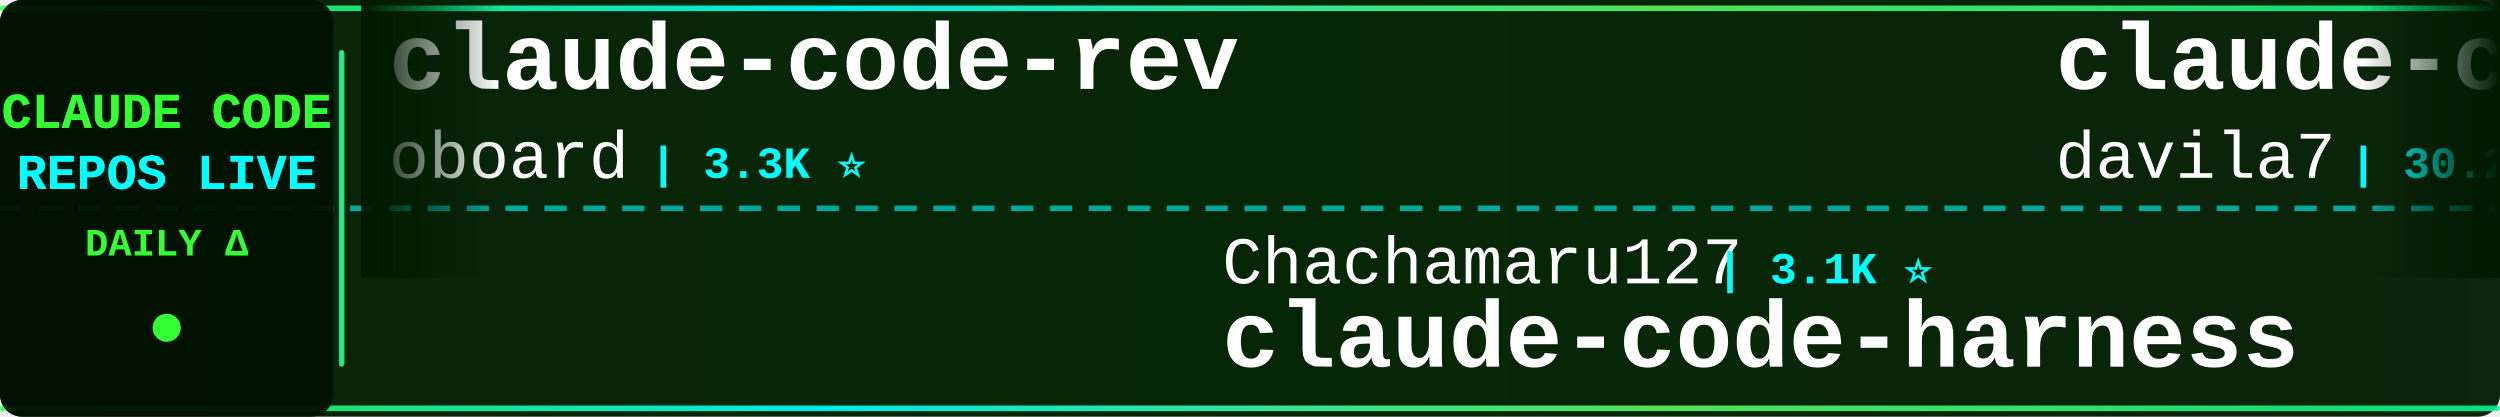
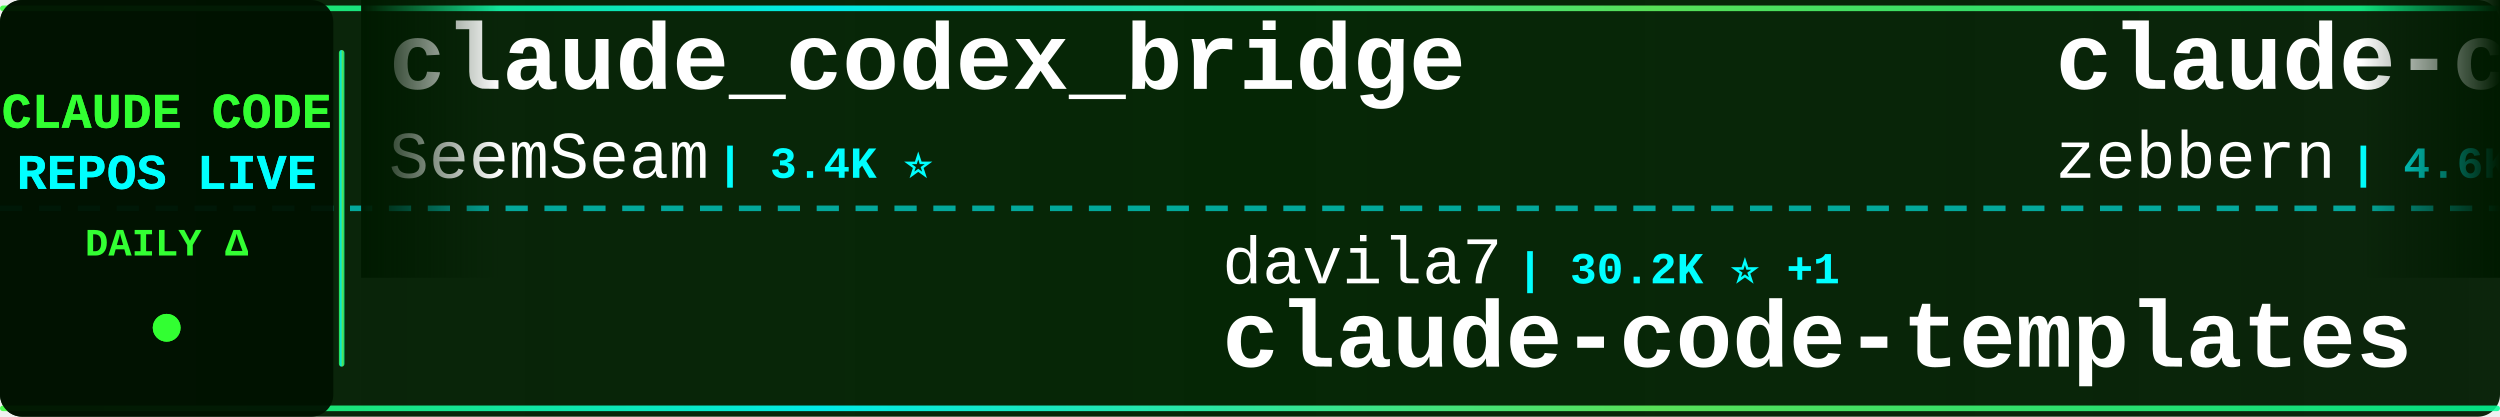
<svg xmlns="http://www.w3.org/2000/svg" width="900" height="150">
  <defs>
    <linearGradient id="tickerBg" x1="0%" y1="0%" x2="100%" y2="0%">
      <stop offset="0%" style="stop-color:#001a00;stop-opacity:0.95" />
      <stop offset="50%" style="stop-color:#002200;stop-opacity:0.98" />
      <stop offset="100%" style="stop-color:#001a00;stop-opacity:0.95" />
    </linearGradient>
    <linearGradient id="borderGrad" x1="0%" y1="0%" x2="100%" y2="0%">
      <stop offset="0%" style="stop-color:#33ff33;stop-opacity:0.85">
        <animate attributeName="stop-opacity" values="0.85;1;0.85" dur="2s" repeatCount="indefinite" />
      </stop>
      <stop offset="33%" style="stop-color:#00ffff;stop-opacity:0.9">
        <animate attributeName="stop-opacity" values="0.9;1;0.9" dur="2.2s" repeatCount="indefinite" />
      </stop>
      <stop offset="66%" style="stop-color:#66ff66;stop-opacity:0.85">
        <animate attributeName="stop-opacity" values="0.85;1;0.85" dur="1.8s" repeatCount="indefinite" />
      </stop>
      <stop offset="100%" style="stop-color:#00ff99;stop-opacity:0.85">
        <animate attributeName="stop-opacity" values="0.85;1;0.85" dur="2s" repeatCount="indefinite" />
      </stop>
    </linearGradient>
    <filter id="textGlow">
      <feGaussianBlur stdDeviation="0.1" result="coloredBlur" />
      <feMerge>
        <feMergeNode in="coloredBlur" />
        <feMergeNode in="SourceGraphic" />
      </feMerge>
    </filter>
    <filter id="metricGlow">
      <feGaussianBlur stdDeviation="0.2" result="coloredBlur" />
      <feMerge>
        <feMergeNode in="coloredBlur" />
        <feMergeNode in="SourceGraphic" />
      </feMerge>
    </filter>
    <linearGradient id="leftFade" x1="0%" y1="0%" x2="100%" y2="0%">
      <stop offset="0%" style="stop-color:#001a00;stop-opacity:1" />
      <stop offset="100%" style="stop-color:#001a00;stop-opacity:0" />
    </linearGradient>
    <linearGradient id="rightFade" x1="0%" y1="0%" x2="100%" y2="0%">
      <stop offset="0%" style="stop-color:#001a00;stop-opacity:0" />
      <stop offset="100%" style="stop-color:#001a00;stop-opacity:1" />
    </linearGradient>
  </defs>
  <rect width="900" height="150" fill="url(#tickerBg)" rx="8" />
  <rect x="0" y="2" width="900" height="2" fill="url(#borderGrad)" rx="1" />
  <rect x="0" y="146" width="900" height="2" fill="url(#borderGrad)" rx="1" />
  <line x1="0" y1="75" x2="900" y2="75" stroke="#00ffff" stroke-width="2" stroke-dasharray="8 6" opacity="0.6" />
  <rect x="0" y="0" width="120" height="150" fill="#001100" opacity="0.95" rx="8" />
  <text x="60" y="46" font-family="'Courier New', monospace" font-size="18" font-weight="bold" fill="#33ff33" text-anchor="middle" filter="url(#textGlow)">
    CLAUDE CODE
  </text>
  <text x="60" y="68" font-family="'Courier New', monospace" font-size="18" font-weight="bold" fill="#00ffff" text-anchor="middle" filter="url(#textGlow)">
    REPOS LIVE
  </text>
  <text x="60" y="92" font-family="'Courier New', monospace" font-size="14" font-weight="bold" fill="#33ff33" text-anchor="middle">
    DAILY Δ
  </text>
  <circle cx="60" cy="118" r="5" fill="#33ff33" filter="url(#metricGlow)">
    <animate attributeName="r" values="4;6;4" dur="1.5s" repeatCount="indefinite" />
    <animate attributeName="opacity" values="0.6;1;0.6" dur="1.5s" repeatCount="indefinite" />
  </circle>
  <rect x="122" y="18" width="2" height="114" fill="url(#borderGrad)" rx="1" />
  <clipPath id="tickerClip">
    <rect x="130" y="0" width="770" height="150" />
  </clipPath>
  <g clip-path="url(#tickerClip)">
    <g id="tickerItems">
      <animateTransform attributeName="transform" attributeType="XML" type="translate" from="0 0" to="-3000 0" dur="54s" repeatCount="indefinite" />
      <g transform="translate(0, 0)">
-         <text x="140" y="32" font-family="'Courier New', monospace" font-size="34" font-weight="bold" fill="#ffffff">claude-code-rev</text>
-         <text x="140" y="64" font-family="'Courier New', monospace" font-size="24" font-weight="normal" fill="#ffffff" opacity="1.0">oboard</text>
-         <text x="234" y="64" font-family="'Courier New', monospace" font-size="16" font-weight="bold" fill="#00ffff"> | 3.3K ⭐</text>
+         <text x="140" y="32" font-family="'Courier New', monospace" font-size="34" font-weight="bold" fill="#ffffff">claude_codex_bridge</text>
+         <text x="140" y="64" font-family="'Courier New', monospace" font-size="24" font-weight="normal" fill="#ffffff" opacity="1.0">SeemSeam</text>
+         <text x="258" y="64" font-family="'Courier New', monospace" font-size="16" font-weight="bold" fill="#00ffff"> | 3.4K ⭐</text>
      </g>
      <g transform="translate(300, 0)">
+         <text x="140" y="102" font-family="'Courier New', monospace" font-size="24" font-weight="normal" fill="#ffffff" opacity="1.0">davila7</text>
+         <text x="246" y="102" font-family="'Courier New', monospace" font-size="16" font-weight="bold" fill="#00ffff"> | 30.2K ⭐ +1</text>
+         <text x="140" y="132" font-family="'Courier New', monospace" font-size="34" font-weight="bold" fill="#ffffff">claude-code-templates</text>
+       </g>
+       <g transform="translate(600, 0)">
+         <text x="140" y="32" font-family="'Courier New', monospace" font-size="34" font-weight="bold" fill="#ffffff">claude-code-guide</text>
+         <text x="140" y="64" font-family="'Courier New', monospace" font-size="24" font-weight="normal" fill="#ffffff" opacity="1.0">zebbern</text>
+         <text x="246" y="64" font-family="'Courier New', monospace" font-size="16" font-weight="bold" fill="#00ffff"> | 4.6K ⭐</text>
+       </g>
+       <g transform="translate(900, 0)">
+         <text x="140" y="102" font-family="'Courier New', monospace" font-size="24" font-weight="normal" fill="#ffffff" opacity="1.0">Piebald-AI</text>
+         <text x="282" y="102" font-family="'Courier New', monospace" font-size="16" font-weight="bold" fill="#00ffff"> | 12.3K ⭐</text>
+         <text x="140" y="132" font-family="'Courier New', monospace" font-size="34" font-weight="bold" fill="#ffffff">claude-code-system-promp...</text>
+       </g>
+       <g transform="translate(1200, 0)">
+         <text x="140" y="32" font-family="'Courier New', monospace" font-size="34" font-weight="bold" fill="#ffffff">Claude-Code-Source-Study</text>
+         <text x="140" y="64" font-family="'Courier New', monospace" font-size="24" font-weight="normal" fill="#ffffff" opacity="1.0">luyao618</text>
+         <text x="258" y="64" font-family="'Courier New', monospace" font-size="16" font-weight="bold" fill="#00ffff"> | 1.7K ⭐ +1</text>
+       </g>
+       <g transform="translate(1500, 0)">
+         <text x="140" y="102" font-family="'Courier New', monospace" font-size="24" font-weight="normal" fill="#ffffff" opacity="1.0">darcyegb</text>
+         <text x="258" y="102" font-family="'Courier New', monospace" font-size="16" font-weight="bold" fill="#00ffff"> | 757 ⭐</text>
+         <text x="140" y="132" font-family="'Courier New', monospace" font-size="34" font-weight="bold" fill="#ffffff">ClaudeCodeAgents</text>
+       </g>
+       <g transform="translate(1800, 0)">
+         <text x="140" y="32" font-family="'Courier New', monospace" font-size="34" font-weight="bold" fill="#ffffff">claude-code-tudou</text>
+         <text x="140" y="64" font-family="'Courier New', monospace" font-size="24" font-weight="normal" fill="#ffffff" opacity="1.0">AICoderTudou</text>
+         <text x="306" y="64" font-family="'Courier New', monospace" font-size="16" font-weight="bold" fill="#00ffff"> | 497 ⭐</text>
+       </g>
+       <g transform="translate(2100, 0)">
        <text x="140" y="102" font-family="'Courier New', monospace" font-size="24" font-weight="normal" fill="#ffffff" opacity="1.0">Chachamaru127</text>
-         <text x="318" y="102" font-family="'Courier New', monospace" font-size="16" font-weight="bold" fill="#00ffff"> | 3.1K ⭐</text>
+         <text x="318" y="102" font-family="'Courier New', monospace" font-size="16" font-weight="bold" fill="#00ffff"> | 3.1K ⭐ +1</text>
        <text x="140" y="132" font-family="'Courier New', monospace" font-size="34" font-weight="bold" fill="#ffffff">claude-code-harness</text>
      </g>
-       <g transform="translate(600, 0)">
-         <text x="140" y="32" font-family="'Courier New', monospace" font-size="34" font-weight="bold" fill="#ffffff">claude-code-templates</text>
-         <text x="140" y="64" font-family="'Courier New', monospace" font-size="24" font-weight="normal" fill="#ffffff" opacity="1.0">davila7</text>
-         <text x="246" y="64" font-family="'Courier New', monospace" font-size="16" font-weight="bold" fill="#00ffff"> | 30.2K ⭐ +2</text>
-       </g>
-       <g transform="translate(900, 0)">
-         <text x="140" y="102" font-family="'Courier New', monospace" font-size="24" font-weight="normal" fill="#ffffff" opacity="1.0">ghuntley</text>
-         <text x="258" y="102" font-family="'Courier New', monospace" font-size="16" font-weight="bold" fill="#00ffff"> | 989 ⭐</text>
-         <text x="140" y="132" font-family="'Courier New', monospace" font-size="34" font-weight="bold" fill="#ffffff">claude-code-source-code-...</text>
-       </g>
-       <g transform="translate(1200, 0)">
-         <text x="140" y="32" font-family="'Courier New', monospace" font-size="34" font-weight="bold" fill="#ffffff">claude-coder</text>
-         <text x="140" y="64" font-family="'Courier New', monospace" font-size="24" font-weight="normal" fill="#ffffff" opacity="1.0">kodu-ai</text>
-         <text x="246" y="64" font-family="'Courier New', monospace" font-size="16" font-weight="bold" fill="#00ffff"> | 5.2K ⭐</text>
-       </g>
-       <g transform="translate(1500, 0)">
-         <text x="140" y="102" font-family="'Courier New', monospace" font-size="24" font-weight="normal" fill="#ffffff" opacity="1.0">ding113</text>
-         <text x="246" y="102" font-family="'Courier New', monospace" font-size="16" font-weight="bold" fill="#00ffff"> | 3.3K ⭐</text>
-         <text x="140" y="132" font-family="'Courier New', monospace" font-size="34" font-weight="bold" fill="#ffffff">claude-code-hub</text>
-       </g>
-       <g transform="translate(1800, 0)">
-         <text x="140" y="32" font-family="'Courier New', monospace" font-size="34" font-weight="bold" fill="#ffffff">Claude-Code-Usage-Monito...</text>
-         <text x="140" y="64" font-family="'Courier New', monospace" font-size="24" font-weight="normal" fill="#ffffff" opacity="1.0">Maciek-roboblog</text>
-         <text x="342" y="64" font-family="'Courier New', monospace" font-size="16" font-weight="bold" fill="#00ffff"> | 8.6K ⭐</text>
-       </g>
-       <g transform="translate(2100, 0)">
-         <text x="140" y="102" font-family="'Courier New', monospace" font-size="24" font-weight="normal" fill="#ffffff" opacity="1.0">anthropics</text>
-         <text x="282" y="102" font-family="'Courier New', monospace" font-size="16" font-weight="bold" fill="#00ffff"> | 8.6K ⭐ +2</text>
-         <text x="140" y="132" font-family="'Courier New', monospace" font-size="34" font-weight="bold" fill="#ffffff">claude-code-action</text>
-       </g>
      <g transform="translate(2400, 0)">
-         <text x="140" y="32" font-family="'Courier New', monospace" font-size="34" font-weight="bold" fill="#ffffff">claude-code-router</text>
-         <text x="140" y="64" font-family="'Courier New', monospace" font-size="24" font-weight="normal" fill="#ffffff" opacity="1.0">musistudio</text>
-         <text x="282" y="64" font-family="'Courier New', monospace" font-size="16" font-weight="bold" fill="#00ffff"> | 36.6K ⭐</text>
+         <text x="140" y="32" font-family="'Courier New', monospace" font-size="34" font-weight="bold" fill="#ffffff">how-claude-code-works</text>
+         <text x="140" y="64" font-family="'Courier New', monospace" font-size="24" font-weight="normal" fill="#ffffff" opacity="1.0">Windy3f3f3f3f</text>
+         <text x="318" y="64" font-family="'Courier New', monospace" font-size="16" font-weight="bold" fill="#00ffff"> | 3.4K ⭐ +1</text>
      </g>
      <g transform="translate(2700, 0)">
-         <text x="140" y="102" font-family="'Courier New', monospace" font-size="24" font-weight="normal" fill="#ffffff" opacity="1.0">Windy3f3f3f3f</text>
-         <text x="318" y="102" font-family="'Courier New', monospace" font-size="16" font-weight="bold" fill="#00ffff"> | 3.4K ⭐</text>
-         <text x="140" y="132" font-family="'Courier New', monospace" font-size="34" font-weight="bold" fill="#ffffff">how-claude-code-works</text>
+         <text x="140" y="102" font-family="'Courier New', monospace" font-size="24" font-weight="normal" fill="#ffffff" opacity="1.0">fuergaosi233</text>
+         <text x="306" y="102" font-family="'Courier New', monospace" font-size="16" font-weight="bold" fill="#00ffff"> | 2.8K ⭐ -1</text>
+         <text x="140" y="132" font-family="'Courier New', monospace" font-size="34" font-weight="bold" fill="#ffffff">claude-code-proxy</text>
      </g>
      <g transform="translate(3000, 0)">
-         <text x="140" y="32" font-family="'Courier New', monospace" font-size="34" font-weight="bold" fill="#ffffff">claude-code-rev</text>
-         <text x="140" y="64" font-family="'Courier New', monospace" font-size="24" font-weight="normal" fill="#ffffff" opacity="1.0">oboard</text>
-         <text x="234" y="64" font-family="'Courier New', monospace" font-size="16" font-weight="bold" fill="#00ffff"> | 3.3K ⭐</text>
+         <text x="140" y="32" font-family="'Courier New', monospace" font-size="34" font-weight="bold" fill="#ffffff">claude_codex_bridge</text>
+         <text x="140" y="64" font-family="'Courier New', monospace" font-size="24" font-weight="normal" fill="#ffffff" opacity="1.0">SeemSeam</text>
+         <text x="258" y="64" font-family="'Courier New', monospace" font-size="16" font-weight="bold" fill="#00ffff"> | 3.4K ⭐</text>
      </g>
      <g transform="translate(3300, 0)">
-         <text x="140" y="102" font-family="'Courier New', monospace" font-size="24" font-weight="normal" fill="#ffffff" opacity="1.0">Chachamaru127</text>
-         <text x="318" y="102" font-family="'Courier New', monospace" font-size="16" font-weight="bold" fill="#00ffff"> | 3.1K ⭐</text>
-         <text x="140" y="132" font-family="'Courier New', monospace" font-size="34" font-weight="bold" fill="#ffffff">claude-code-harness</text>
+         <text x="140" y="102" font-family="'Courier New', monospace" font-size="24" font-weight="normal" fill="#ffffff" opacity="1.0">davila7</text>
+         <text x="246" y="102" font-family="'Courier New', monospace" font-size="16" font-weight="bold" fill="#00ffff"> | 30.2K ⭐ +1</text>
+         <text x="140" y="132" font-family="'Courier New', monospace" font-size="34" font-weight="bold" fill="#ffffff">claude-code-templates</text>
      </g>
      <g transform="translate(3600, 0)">
-         <text x="140" y="32" font-family="'Courier New', monospace" font-size="34" font-weight="bold" fill="#ffffff">claude-code-templates</text>
-         <text x="140" y="64" font-family="'Courier New', monospace" font-size="24" font-weight="normal" fill="#ffffff" opacity="1.0">davila7</text>
-         <text x="246" y="64" font-family="'Courier New', monospace" font-size="16" font-weight="bold" fill="#00ffff"> | 30.2K ⭐ +2</text>
+         <text x="140" y="32" font-family="'Courier New', monospace" font-size="34" font-weight="bold" fill="#ffffff">claude-code-guide</text>
+         <text x="140" y="64" font-family="'Courier New', monospace" font-size="24" font-weight="normal" fill="#ffffff" opacity="1.0">zebbern</text>
+         <text x="246" y="64" font-family="'Courier New', monospace" font-size="16" font-weight="bold" fill="#00ffff"> | 4.6K ⭐</text>
      </g>
      <g transform="translate(3900, 0)">
-         <text x="140" y="102" font-family="'Courier New', monospace" font-size="24" font-weight="normal" fill="#ffffff" opacity="1.0">ghuntley</text>
-         <text x="258" y="102" font-family="'Courier New', monospace" font-size="16" font-weight="bold" fill="#00ffff"> | 989 ⭐</text>
-         <text x="140" y="132" font-family="'Courier New', monospace" font-size="34" font-weight="bold" fill="#ffffff">claude-code-source-code-...</text>
+         <text x="140" y="102" font-family="'Courier New', monospace" font-size="24" font-weight="normal" fill="#ffffff" opacity="1.0">Piebald-AI</text>
+         <text x="282" y="102" font-family="'Courier New', monospace" font-size="16" font-weight="bold" fill="#00ffff"> | 12.3K ⭐</text>
+         <text x="140" y="132" font-family="'Courier New', monospace" font-size="34" font-weight="bold" fill="#ffffff">claude-code-system-promp...</text>
      </g>
    </g>
  </g>
  <rect x="130" y="0" width="50" height="100" fill="url(#leftFade)" />
  <rect x="850" y="0" width="50" height="100" fill="url(#rightFade)" />
</svg>
